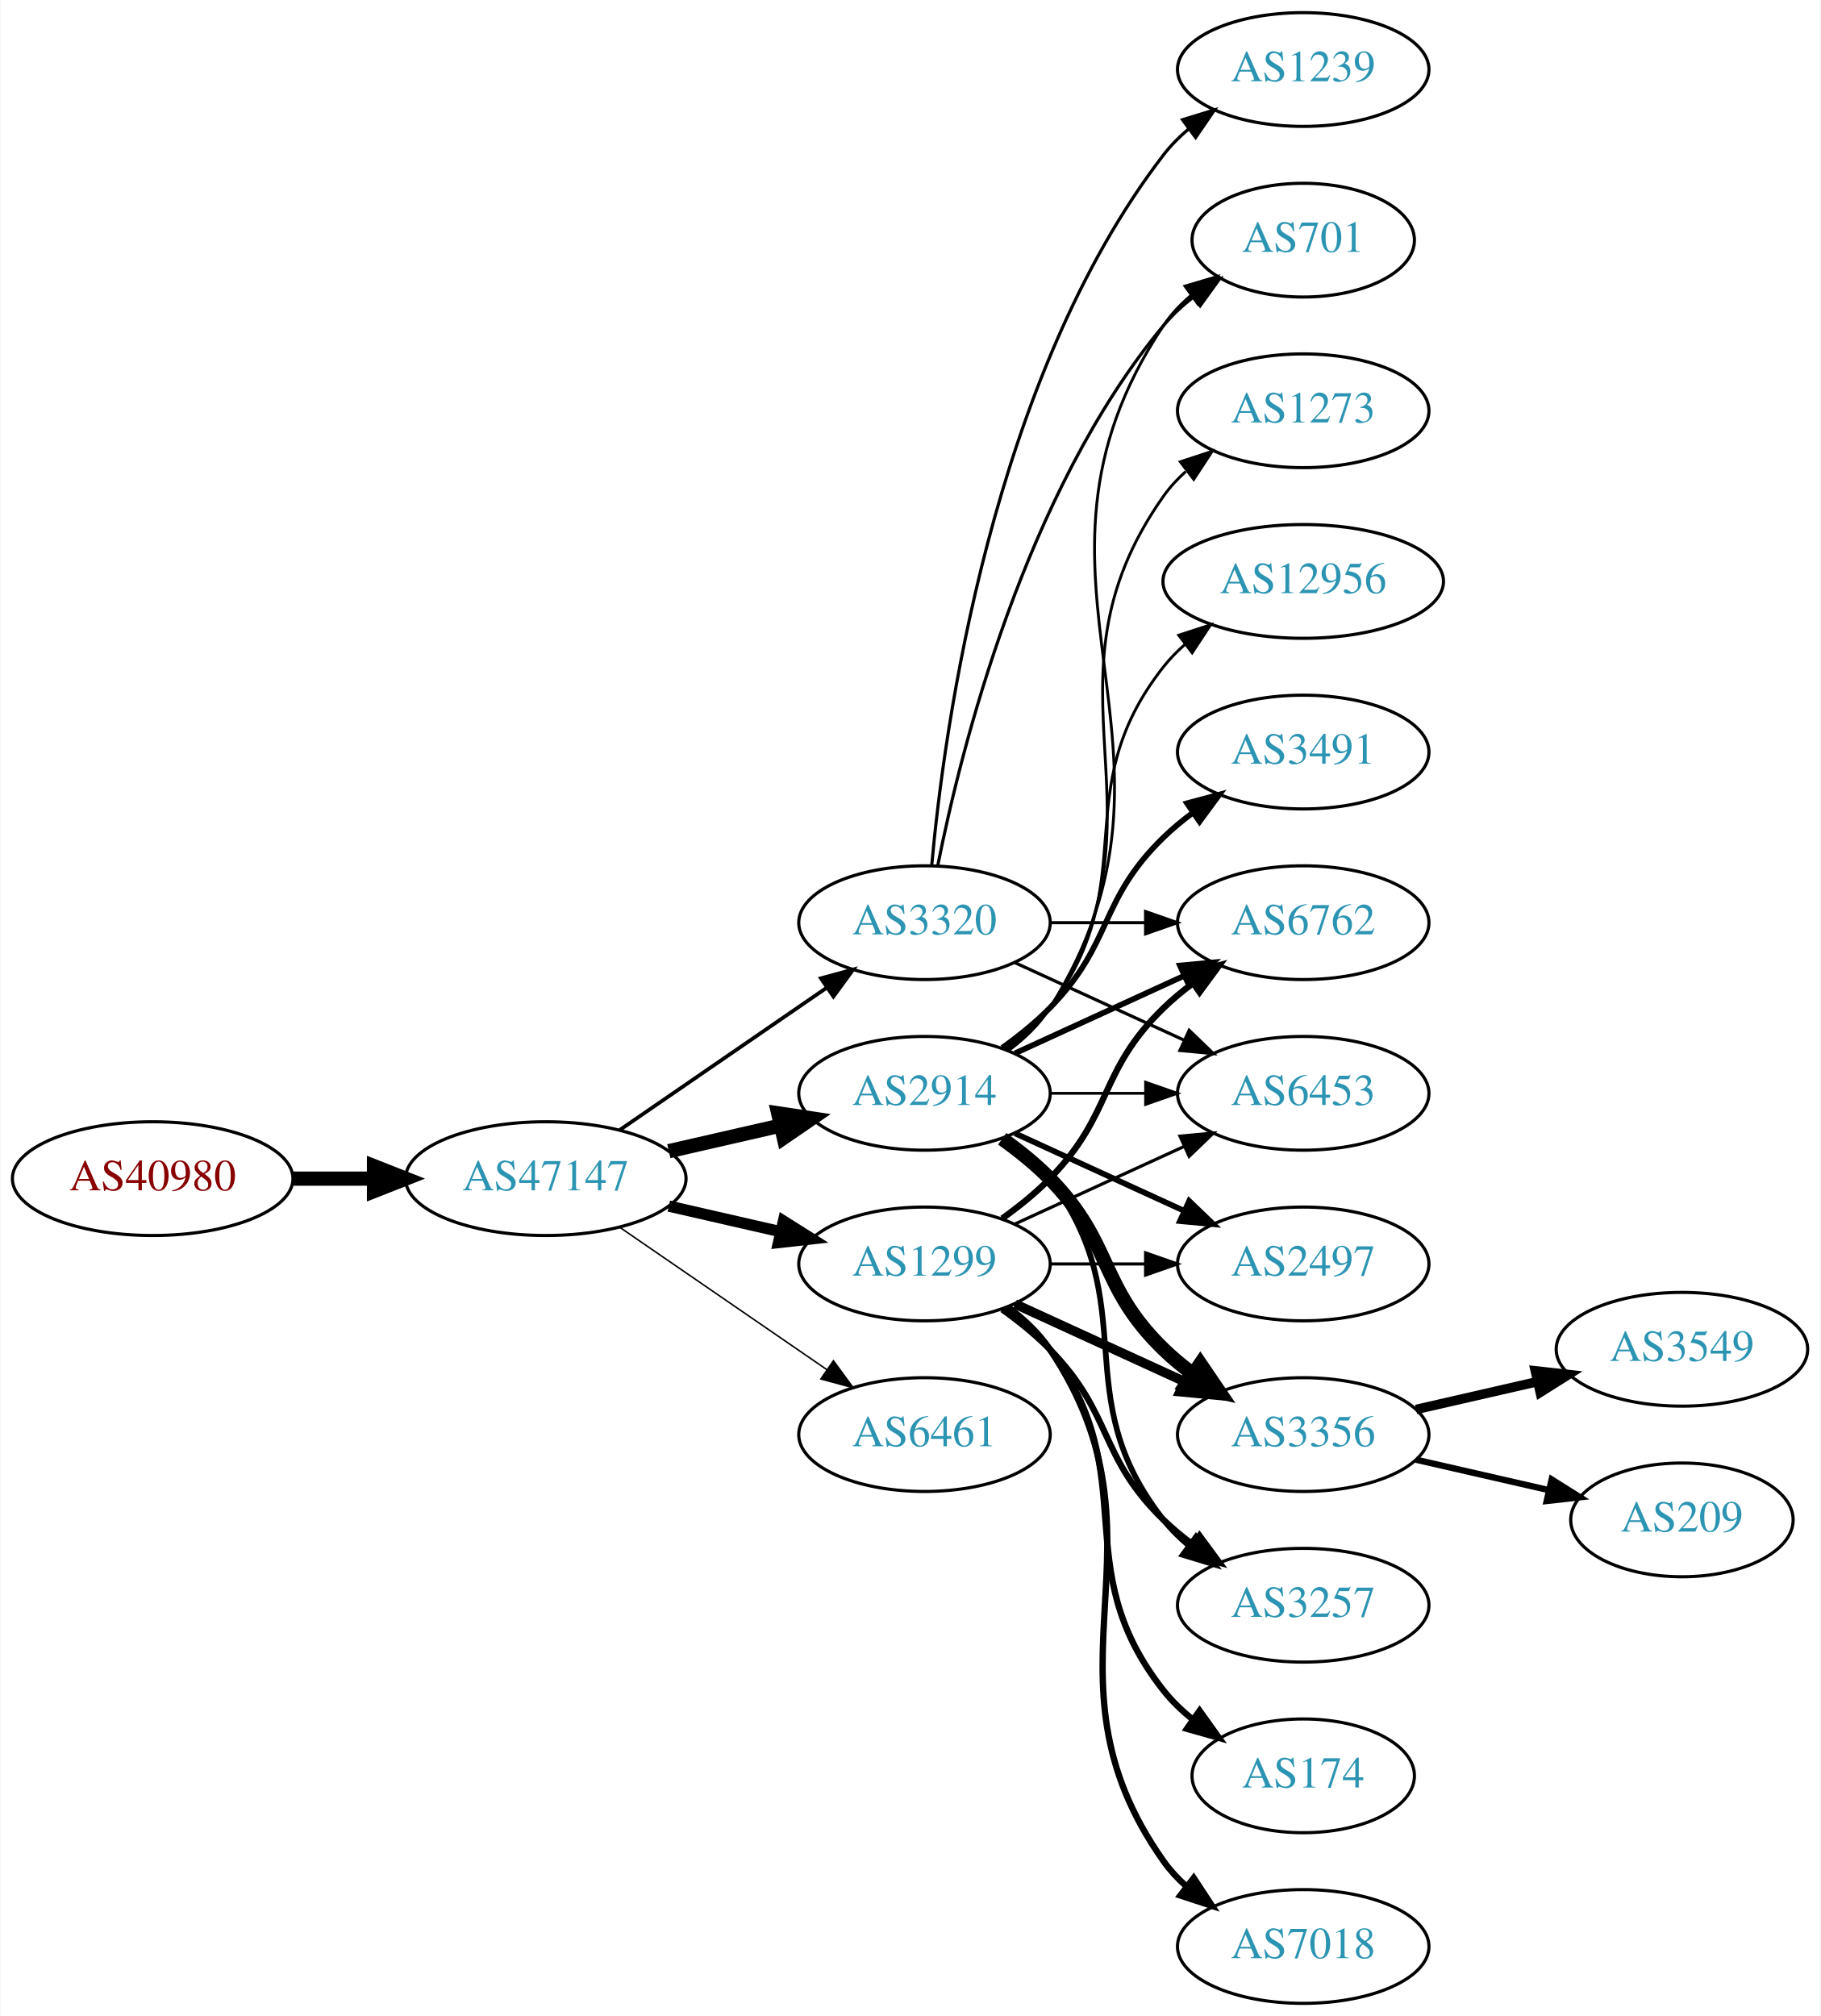
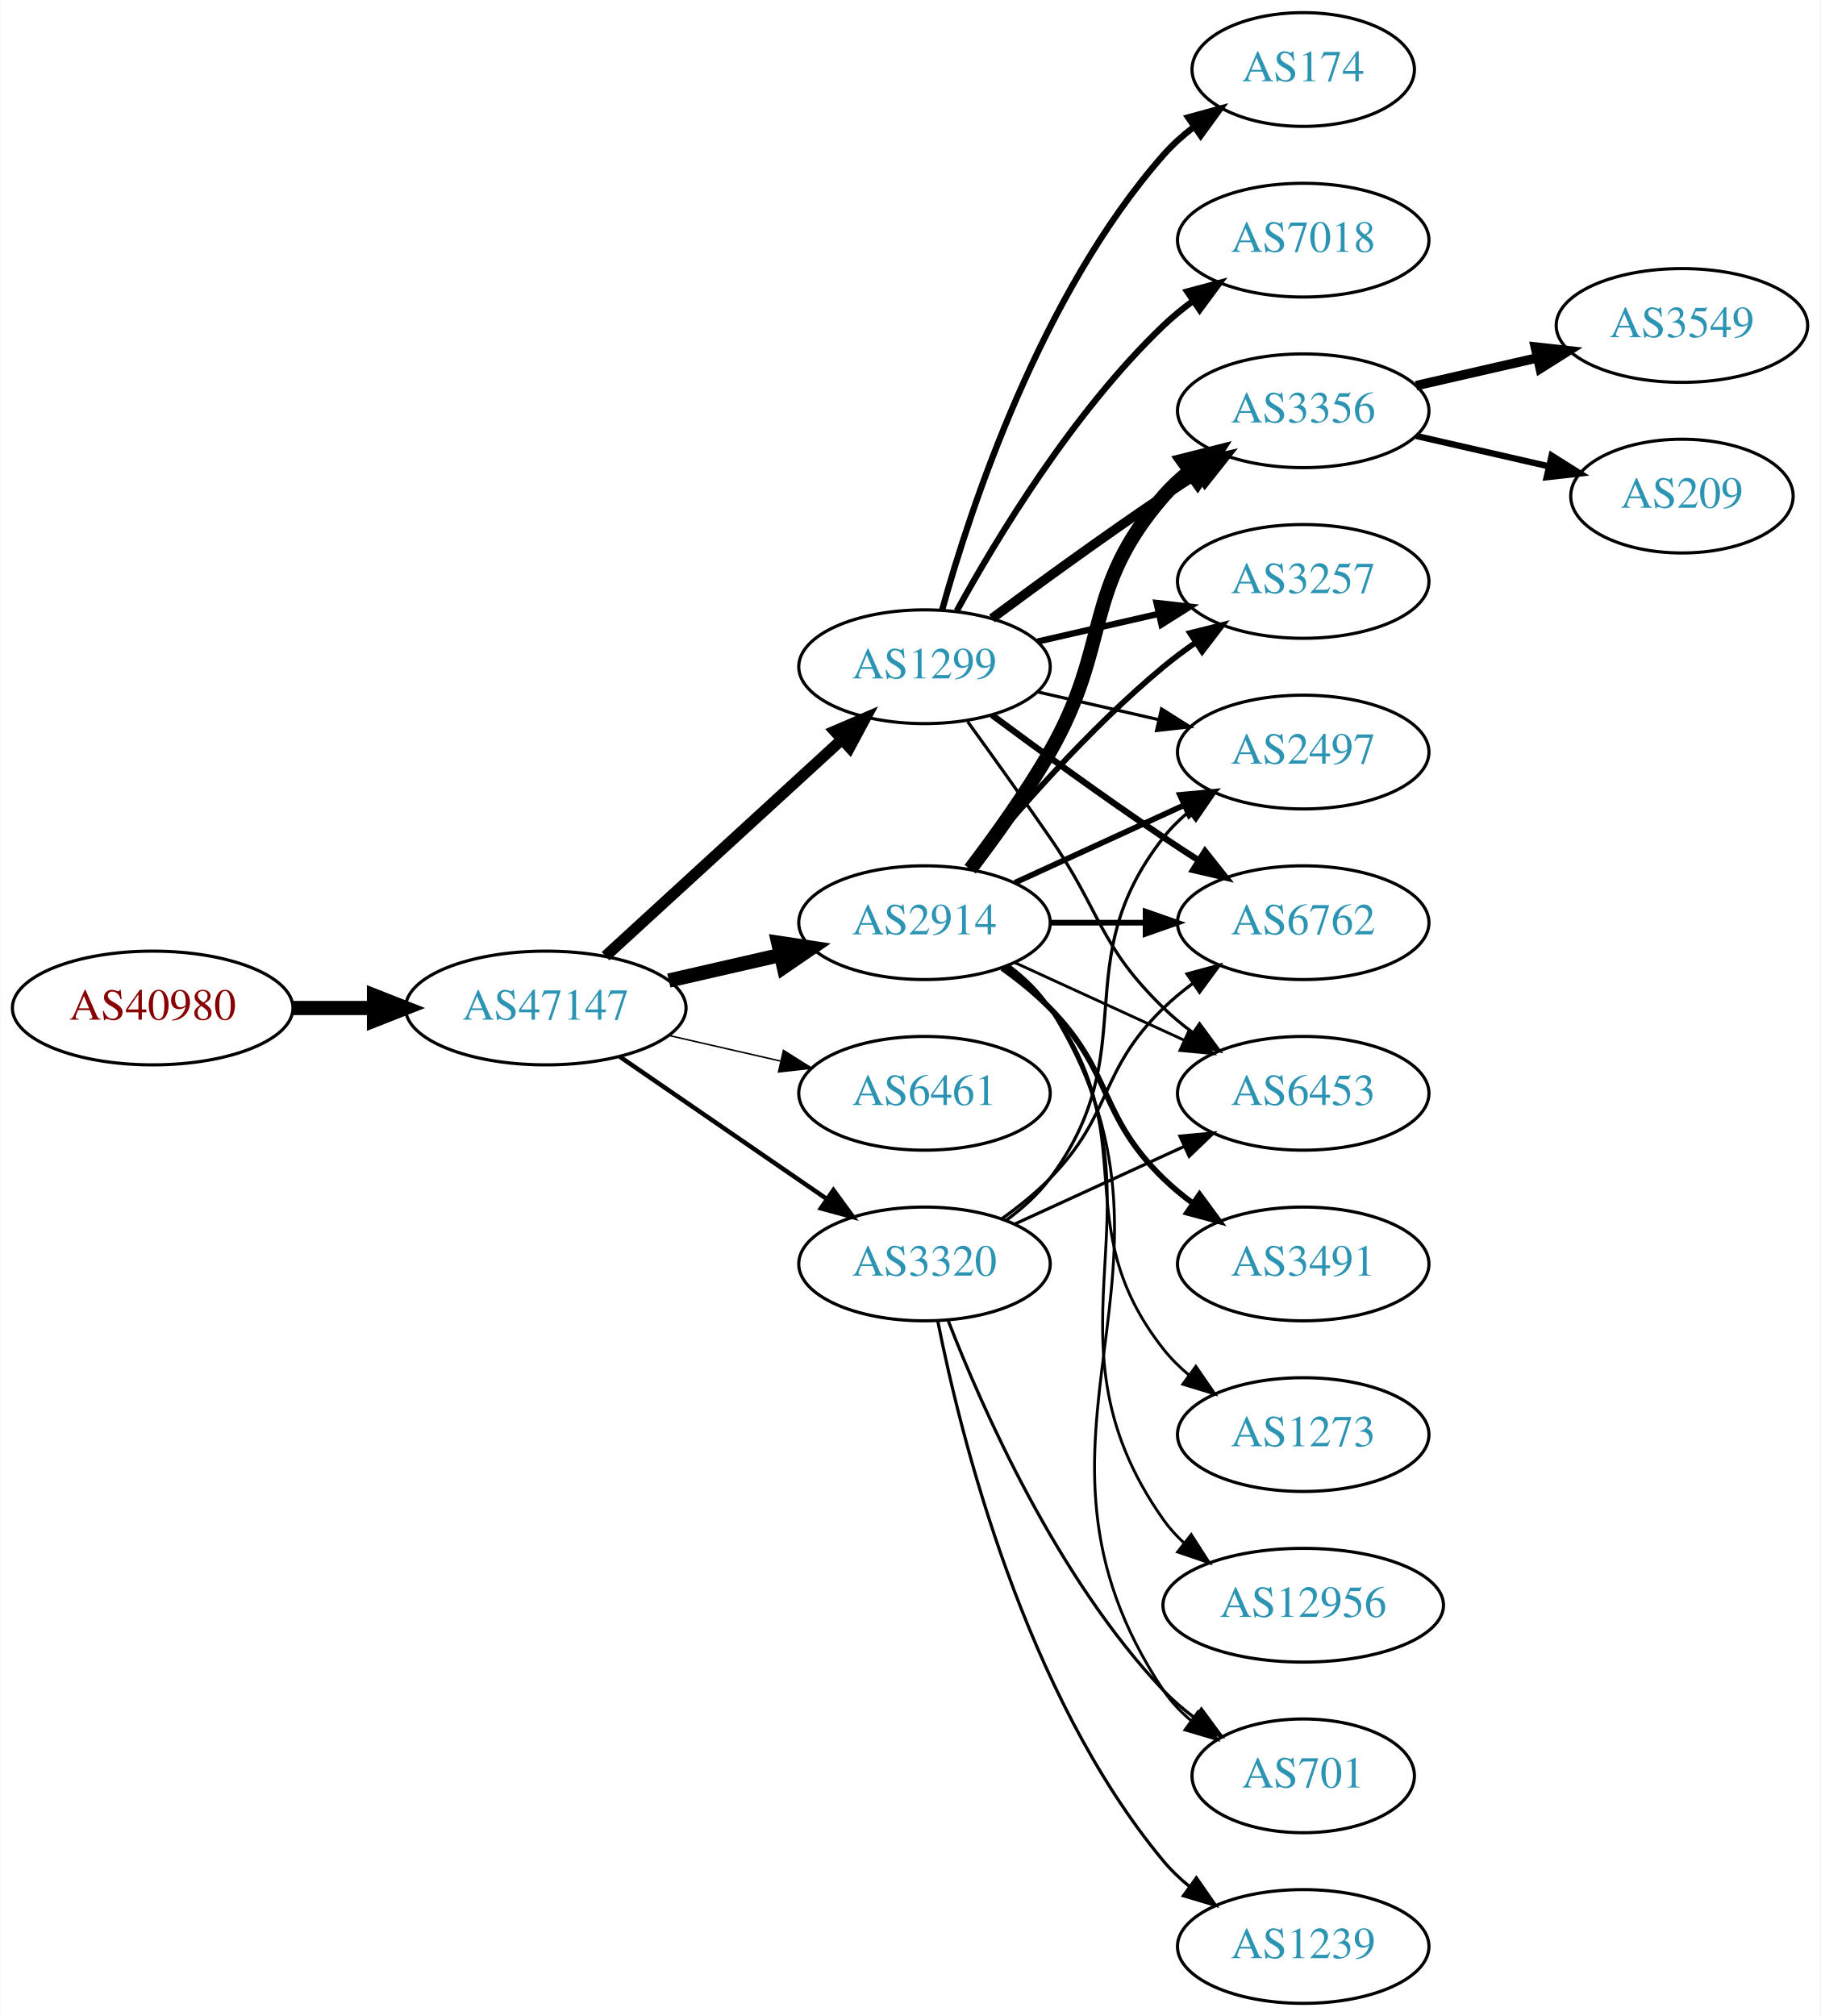
<svg xmlns="http://www.w3.org/2000/svg" xmlns:xlink="http://www.w3.org/1999/xlink" width="576pt" height="638pt" viewBox="0.00 0.00 575.76 638.00">
  <g id="graph0" class="graph" transform="scale(1 1) rotate(0) translate(4 634)">
    <polygon fill="white" stroke="none" points="-4,4 -4,-634 571.762,-634 571.762,4 -4,4" />
    <g id="node1" class="node">
      <g id="a_node1">
        <a xlink:href="/asn/40980" xlink:title="AS40980 ~ powered by ANX [AT]">
-           <ellipse fill="#ffffff" stroke="black" cx="44.196" cy="-261" rx="44.393" ry="18" />
-           <text text-anchor="middle" x="44.196" y="-257.3" font-family="Times,serif" font-size="14.00" fill="#880000">AS40980</text>
+           <ellipse fill="#ffffff" stroke="black" cx="44.196" cy="-315" rx="44.393" ry="18" />
+           <text text-anchor="middle" x="44.196" y="-311.3" font-family="Times,serif" font-size="14.00" fill="#880000">AS40980</text>
        </a>
      </g>
    </g>
    <g id="node2" class="node">
      <g id="a_node2">
        <a xlink:href="/asn/47147" xlink:title="AS47147 ~ ANEXIA Internetdienstleistungs GmbH [AT]">
-           <ellipse fill="#ffffff" stroke="black" cx="168.588" cy="-261" rx="44.393" ry="18" />
-           <text text-anchor="middle" x="168.588" y="-257.3" font-family="Times,serif" font-size="14.00" fill="#2c94b3">AS47147</text>
+           <ellipse fill="#ffffff" stroke="black" cx="168.588" cy="-315" rx="44.393" ry="18" />
+           <text text-anchor="middle" x="168.588" y="-311.3" font-family="Times,serif" font-size="14.00" fill="#2c94b3">AS47147</text>
        </a>
      </g>
    </g>
    <g id="edge1" class="edge">
-       <path fill="none" stroke="black" stroke-width="4.5" d="M88.692,-261C96.898,-261 105.569,-261 114.041,-261" />
-       <polygon fill="black" stroke="black" stroke-width="4.5" points="114.233,-264.938 124.233,-261 114.233,-257.063 114.233,-264.938" />
+       <path fill="none" stroke="black" stroke-width="4.5" d="M88.692,-315C96.898,-315 105.569,-315 114.041,-315" />
+       <polygon fill="black" stroke="black" stroke-width="4.5" points="114.233,-318.938 124.233,-315 114.233,-311.063 114.233,-318.938" />
    </g>
    <g id="node3" class="node">
      <g id="a_node3">
-         <a xlink:href="/asn/2914" xlink:title="AS2914 ~ NTT America, Inc. [US]">
-           <ellipse fill="#ffffff" stroke="black" cx="288.431" cy="-288" rx="39.794" ry="18" />
-           <text text-anchor="middle" x="288.431" y="-284.3" font-family="Times,serif" font-size="14.00" fill="#2c94b3">AS2914</text>
+         <a xlink:href="/asn/1299" xlink:title="AS1299 ~ Telia Carrier [EU]">
+           <ellipse fill="#ffffff" stroke="black" cx="288.431" cy="-423" rx="39.794" ry="18" />
+           <text text-anchor="middle" x="288.431" y="-419.3" font-family="Times,serif" font-size="14.00" fill="#2c94b3">AS1299</text>
        </a>
      </g>
    </g>
    <g id="edge2" class="edge">
-       <path fill="none" stroke="black" stroke-width="4.5" d="M207.523,-269.692C218.764,-272.267 231.176,-275.111 242.799,-277.774" />
-       <polygon fill="black" stroke="black" stroke-width="4.5" points="242.134,-281.661 252.761,-280.057 243.893,-273.985 242.134,-281.661" />
+       <path fill="none" stroke="black" stroke-width="3.553" d="M187.486,-331.403C207.414,-349.667 239.772,-379.322 262.249,-399.921" />
+       <polygon fill="black" stroke="black" stroke-width="3.553" points="260.014,-402.62 269.751,-406.797 264.743,-397.46 260.014,-402.62" />
    </g>
    <g id="node4" class="node">
      <g id="a_node4">
-         <a xlink:href="/asn/3320" xlink:title="AS3320 ~ DTAG [DE]">
+         <a xlink:href="/asn/2914" xlink:title="AS2914 ~ NTT America, Inc. [US]">
          <ellipse fill="#ffffff" stroke="black" cx="288.431" cy="-342" rx="39.794" ry="18" />
-           <text text-anchor="middle" x="288.431" y="-338.3" font-family="Times,serif" font-size="14.00" fill="#2c94b3">AS3320</text>
+           <text text-anchor="middle" x="288.431" y="-338.3" font-family="Times,serif" font-size="14.00" fill="#2c94b3">AS2914</text>
        </a>
      </g>
    </g>
    <g id="edge3" class="edge">
-       <path fill="none" stroke="black" stroke-width="1.184" d="M192.031,-276.426C210.612,-289.198 237.173,-307.455 257.553,-321.463" />
-       <polygon fill="black" stroke="black" stroke-width="1.184" points="255.643,-324.398 265.867,-327.178 259.609,-318.629 255.643,-324.398" />
+       <path fill="none" stroke="black" stroke-width="4.5" d="M207.523,-323.692C218.764,-326.267 231.176,-329.111 242.799,-331.774" />
+       <polygon fill="black" stroke="black" stroke-width="4.5" points="242.134,-335.661 252.761,-334.057 243.893,-327.985 242.134,-335.661" />
    </g>
    <g id="node5" class="node">
      <g id="a_node5">
-         <a xlink:href="/asn/1299" xlink:title="AS1299 ~ Telia Carrier [EU]">
-           <ellipse fill="#ffffff" stroke="black" cx="288.431" cy="-234" rx="39.794" ry="18" />
-           <text text-anchor="middle" x="288.431" y="-230.3" font-family="Times,serif" font-size="14.00" fill="#2c94b3">AS1299</text>
+         <a xlink:href="/asn/6461" xlink:title="AS6461 ~ Zayo Bandwidth [US]">
+           <ellipse fill="#ffffff" stroke="black" cx="288.431" cy="-288" rx="39.794" ry="18" />
+           <text text-anchor="middle" x="288.431" y="-284.3" font-family="Times,serif" font-size="14.00" fill="#2c94b3">AS6461</text>
        </a>
      </g>
    </g>
    <g id="edge4" class="edge">
-       <path fill="none" stroke="black" stroke-width="3.553" d="M207.523,-252.308C218.764,-249.733 231.176,-246.889 242.799,-244.226" />
-       <polygon fill="black" stroke="black" stroke-width="3.553" points="243.795,-247.588 252.761,-241.943 242.232,-240.765 243.795,-247.588" />
+       <path fill="none" stroke="black" stroke-width="0.474" d="M207.523,-306.308C218.764,-303.733 231.176,-300.889 242.799,-298.226" />
+       <polygon fill="black" stroke="black" stroke-width="0.474" points="243.795,-301.588 252.761,-295.943 242.232,-294.765 243.795,-301.588" />
    </g>
    <g id="node6" class="node">
      <g id="a_node6">
-         <a xlink:href="/asn/6461" xlink:title="AS6461 ~ Zayo Bandwidth [US]">
-           <ellipse fill="#ffffff" stroke="black" cx="288.431" cy="-180" rx="39.794" ry="18" />
-           <text text-anchor="middle" x="288.431" y="-176.3" font-family="Times,serif" font-size="14.00" fill="#2c94b3">AS6461</text>
+         <a xlink:href="/asn/3320" xlink:title="AS3320 ~ DTAG [DE]">
+           <ellipse fill="#ffffff" stroke="black" cx="288.431" cy="-234" rx="39.794" ry="18" />
+           <text text-anchor="middle" x="288.431" y="-230.3" font-family="Times,serif" font-size="14.00" fill="#2c94b3">AS3320</text>
        </a>
      </g>
    </g>
    <g id="edge5" class="edge">
-       <path fill="none" stroke="black" stroke-width="0.474" d="M192.031,-245.574C210.612,-232.802 237.173,-214.545 257.553,-200.537" />
-       <polygon fill="black" stroke="black" stroke-width="0.474" points="259.609,-203.371 265.867,-194.822 255.643,-197.602 259.609,-203.371" />
+       <path fill="none" stroke="black" stroke-width="1.421" d="M192.031,-299.574C210.612,-286.802 237.173,-268.545 257.553,-254.537" />
+       <polygon fill="black" stroke="black" stroke-width="1.421" points="259.609,-257.371 265.867,-248.822 255.643,-251.602 259.609,-257.371" />
    </g>
    <g id="node7" class="node">
      <g id="a_node7">
-         <a xlink:href="/asn/3491" xlink:title="AS3491 ~ PCCW Global, Inc. [US]">
-           <ellipse fill="#ffffff" stroke="black" cx="408.273" cy="-396" rx="39.794" ry="18" />
-           <text text-anchor="middle" x="408.273" y="-392.3" font-family="Times,serif" font-size="14.00" fill="#2c94b3">AS3491</text>
-         </a>
-       </g>
-     </g>
-     <g id="edge6" class="edge">
-       <path fill="none" stroke="black" stroke-width="1.8" d="M313.025,-302.389C318.281,-306.148 323.613,-310.437 328.077,-315 348.25,-335.617 343.384,-348.906 364.077,-369 366.922,-371.763 370.096,-374.386 373.396,-376.834" />
-       <polygon fill="black" stroke="black" stroke-width="1.8" points="371.513,-379.786 381.744,-382.538 375.462,-374.006 371.513,-379.786" />
+         <a xlink:href="/asn/3356" xlink:title="AS3356 ~ Level 3 Parent, LLC [US]">
+           <ellipse fill="#ffffff" stroke="black" cx="408.273" cy="-504" rx="39.794" ry="18" />
+           <text text-anchor="middle" x="408.273" y="-500.3" font-family="Times,serif" font-size="14.00" fill="#2c94b3">AS3356</text>
+         </a>
+       </g>
+     </g>
+     <g id="edge17" class="edge">
+       <path fill="none" stroke="black" stroke-width="3" d="M309.761,-438.277C324.623,-449.304 345.368,-464.407 364.077,-477 367.626,-479.389 371.377,-481.839 375.125,-484.242" />
+       <polygon fill="black" stroke="black" stroke-width="3" points="373.451,-487.325 383.774,-489.712 377.193,-481.409 373.451,-487.325" />
    </g>
    <g id="node8" class="node">
      <g id="a_node8">
        <a xlink:href="/asn/2497" xlink:title="AS2497 ~ Internet Initiative Japan Inc. [JP]">
-           <ellipse fill="#ffffff" stroke="black" cx="408.273" cy="-234" rx="39.794" ry="18" />
-           <text text-anchor="middle" x="408.273" y="-230.3" font-family="Times,serif" font-size="14.00" fill="#2c94b3">AS2497</text>
-         </a>
-       </g>
-     </g>
-     <g id="edge7" class="edge">
-       <path fill="none" stroke="black" stroke-width="1.8" d="M317.06,-275.339C333.017,-268.027 353.287,-258.739 370.57,-250.819" />
-       <polygon fill="black" stroke="black" stroke-width="1.8" points="372.185,-253.929 379.818,-246.581 369.269,-247.565 372.185,-253.929" />
+           <ellipse fill="#ffffff" stroke="black" cx="408.273" cy="-396" rx="39.794" ry="18" />
+           <text text-anchor="middle" x="408.273" y="-392.3" font-family="Times,serif" font-size="14.00" fill="#2c94b3">AS2497</text>
+         </a>
+       </g>
+     </g>
+     <g id="edge16" class="edge">
+       <path fill="none" stroke="black" d="M324.15,-415.045C336.15,-412.296 349.771,-409.175 362.463,-406.267" />
+       <polygon fill="black" stroke="black" points="363.429,-409.636 372.395,-403.991 361.866,-402.813 363.429,-409.636" />
    </g>
    <g id="node9" class="node">
      <g id="a_node9">
        <a xlink:href="/asn/6762" xlink:title="AS6762 ~ TELECOM ITALIA SPARKLE S.p.A. [IT]">
          <ellipse fill="#ffffff" stroke="black" cx="408.273" cy="-342" rx="39.794" ry="18" />
          <text text-anchor="middle" x="408.273" y="-338.3" font-family="Times,serif" font-size="14.00" fill="#2c94b3">AS6762</text>
        </a>
      </g>
    </g>
-     <g id="edge8" class="edge">
-       <path fill="none" stroke="black" stroke-width="1.8" d="M317.06,-300.661C333.017,-307.973 353.287,-317.261 370.57,-325.181" />
-       <polygon fill="black" stroke="black" stroke-width="1.8" points="369.269,-328.435 379.818,-329.419 372.185,-322.071 369.269,-328.435" />
-     </g>
-     <g id="node10" class="node">
-       <g id="a_node10">
-         <a xlink:href="/asn/3356" xlink:title="AS3356 ~ Level 3 Parent, LLC [US]">
-           <ellipse fill="#ffffff" stroke="black" cx="408.273" cy="-180" rx="39.794" ry="18" />
-           <text text-anchor="middle" x="408.273" y="-176.3" font-family="Times,serif" font-size="14.00" fill="#2c94b3">AS3356</text>
-         </a>
-       </g>
-     </g>
-     <g id="edge9" class="edge">
-       <path fill="none" stroke="black" stroke-width="4.5" d="M313.025,-273.611C318.281,-269.852 323.613,-265.563 328.077,-261 348.25,-240.383 343.384,-227.094 364.077,-207 366.922,-204.237 370.096,-201.614 373.396,-199.166" />
-       <polygon fill="black" stroke="black" stroke-width="4.5" points="375.709,-202.355 381.744,-193.462 371.266,-195.852 375.709,-202.355" />
+     <g id="edge19" class="edge">
+       <path fill="none" stroke="black" stroke-width="2" d="M309.761,-407.723C324.623,-396.696 345.368,-381.593 364.077,-369 367.626,-366.611 371.377,-364.161 375.125,-361.758" />
+       <polygon fill="black" stroke="black" stroke-width="2" points="377.193,-364.591 383.774,-356.288 373.451,-358.675 377.193,-364.591" />
    </g>
    <g id="node11" class="node">
      <g id="a_node11">
        <a xlink:href="/asn/3257" xlink:title="AS3257 ~ GTT [DE]">
-           <ellipse fill="#ffffff" stroke="black" cx="408.273" cy="-126" rx="39.794" ry="18" />
-           <text text-anchor="middle" x="408.273" y="-122.3" font-family="Times,serif" font-size="14.00" fill="#2c94b3">AS3257</text>
-         </a>
-       </g>
-     </g>
-     <g id="edge10" class="edge">
-       <path fill="none" stroke="black" stroke-width="1.8" d="M314.362,-274.118C319.438,-270.389 324.356,-265.984 328.077,-261 358.349,-220.458 332.779,-192.754 364.077,-153 366.402,-150.047 369.146,-147.33 372.105,-144.853" />
-       <polygon fill="black" stroke="black" stroke-width="1.8" points="374.298,-147.585 380.302,-138.855 370.165,-141.936 374.298,-147.585" />
+           <ellipse fill="#ffffff" stroke="black" cx="408.273" cy="-450" rx="39.794" ry="18" />
+           <text text-anchor="middle" x="408.273" y="-446.3" font-family="Times,serif" font-size="14.00" fill="#2c94b3">AS3257</text>
+         </a>
+       </g>
+     </g>
+     <g id="edge18" class="edge">
+       <path fill="none" stroke="black" stroke-width="2" d="M324.15,-430.955C336.15,-433.704 349.771,-436.825 362.463,-439.733" />
+       <polygon fill="black" stroke="black" stroke-width="2" points="361.866,-443.187 372.395,-442.009 363.429,-436.364 361.866,-443.187" />
    </g>
    <g id="node12" class="node">
      <g id="a_node12">
-         <a xlink:href="/asn/1273" xlink:title="AS1273 ~ RIPE Network Coordination Centre [NL]">
-           <ellipse fill="#ffffff" stroke="black" cx="408.273" cy="-504" rx="39.794" ry="18" />
-           <text text-anchor="middle" x="408.273" y="-500.3" font-family="Times,serif" font-size="14.00" fill="#2c94b3">AS1273</text>
-         </a>
-       </g>
-     </g>
-     <g id="edge11" class="edge">
-       <path fill="none" stroke="black" stroke-width="0.9" d="M314.75,-301.607C319.806,-305.351 324.617,-309.831 328.077,-315 369.102,-376.294 321.498,-416.775 364.077,-477 366.068,-479.816 368.455,-482.401 371.071,-484.76" />
-       <polygon fill="black" stroke="black" stroke-width="0.9" points="369.371,-487.865 379.44,-491.162 373.624,-482.306 369.371,-487.865" />
-     </g>
-     <g id="node13" class="node">
-       <g id="a_node13">
        <a xlink:href="/asn/6453" xlink:title="AS6453 ~ TATA COMMUNICATIONS (AMERICA) INC [US]">
          <ellipse fill="#ffffff" stroke="black" cx="408.273" cy="-288" rx="39.794" ry="18" />
          <text text-anchor="middle" x="408.273" y="-284.3" font-family="Times,serif" font-size="14.00" fill="#2c94b3">AS6453</text>
        </a>
      </g>
    </g>
+     <g id="edge21" class="edge">
+       <path fill="none" stroke="black" d="M302.11,-405.594C309.725,-395.063 319.558,-381.33 328.077,-369 344.473,-345.269 343.384,-335.094 364.077,-315 366.922,-312.237 370.096,-309.614 373.396,-307.166" />
+       <polygon fill="black" stroke="black" points="375.462,-309.994 381.744,-301.462 371.513,-304.214 375.462,-309.994" />
+     </g>
+     <g id="node16" class="node">
+       <g id="a_node16">
+         <a xlink:href="/asn/174" xlink:title="AS174 ~ Cogent Communications [US]">
+           <ellipse fill="#ffffff" stroke="black" cx="408.273" cy="-612" rx="35.194" ry="18" />
+           <text text-anchor="middle" x="408.273" y="-608.3" font-family="Times,serif" font-size="14.00" fill="#2c94b3">AS174</text>
+         </a>
+       </g>
+     </g>
+     <g id="edge15" class="edge">
+       <path fill="none" stroke="black" stroke-width="2" d="M294.004,-440.946C302.909,-472.995 325.194,-540.842 364.077,-585 366.905,-588.211 370.206,-591.172 373.701,-593.864" />
+       <polygon fill="black" stroke="black" stroke-width="2" points="371.858,-596.845 382.076,-599.645 375.835,-591.084 371.858,-596.845" />
+     </g>
+     <g id="node17" class="node">
+       <g id="a_node17">
+         <a xlink:href="/asn/7018" xlink:title="AS7018 ~ AT&amp;T Services, Inc. [US]">
+           <ellipse fill="#ffffff" stroke="black" cx="408.273" cy="-558" rx="39.794" ry="18" />
+           <text text-anchor="middle" x="408.273" y="-554.3" font-family="Times,serif" font-size="14.00" fill="#2c94b3">AS7018</text>
+         </a>
+       </g>
+     </g>
+     <g id="edge20" class="edge">
+       <path fill="none" stroke="black" stroke-width="2" d="M298.672,-440.713C311.218,-463.561 335.394,-503.611 364.077,-531 366.946,-533.739 370.134,-536.347 373.443,-538.785" />
+       <polygon fill="black" stroke="black" stroke-width="2" points="371.567,-541.742 381.803,-544.477 375.507,-535.956 371.567,-541.742" />
+     </g>
+     <g id="edge6" class="edge">
+       <path fill="none" stroke="black" stroke-width="4.5" d="M302.892,-358.913C310.785,-369.27 320.634,-382.992 328.077,-396 347.642,-430.194 338.243,-447.258 364.077,-477 366.542,-479.838 369.379,-482.477 372.397,-484.906" />
+       <polygon fill="black" stroke="black" stroke-width="4.5" points="370.252,-488.214 380.675,-490.836 374.838,-481.812 370.252,-488.214" />
+     </g>
+     <g id="edge7" class="edge">
+       <path fill="none" stroke="black" stroke-width="1.8" d="M317.06,-354.661C333.017,-361.973 353.287,-371.261 370.57,-379.181" />
+       <polygon fill="black" stroke="black" stroke-width="1.8" points="369.269,-382.435 379.818,-383.419 372.185,-376.071 369.269,-382.435" />
+     </g>
+     <g id="edge8" class="edge">
+       <path fill="none" stroke="black" stroke-width="1.8" d="M328.343,-342C337.897,-342 348.246,-342 358.209,-342" />
+       <polygon fill="black" stroke="black" stroke-width="1.8" points="358.402,-345.5 368.402,-342 358.402,-338.5 358.402,-345.5" />
+     </g>
+     <g id="node10" class="node">
+       <g id="a_node10">
+         <a xlink:href="/asn/3491" xlink:title="AS3491 ~ PCCW Global, Inc. [US]">
+           <ellipse fill="#ffffff" stroke="black" cx="408.273" cy="-234" rx="39.794" ry="18" />
+           <text text-anchor="middle" x="408.273" y="-230.3" font-family="Times,serif" font-size="14.00" fill="#2c94b3">AS3491</text>
+         </a>
+       </g>
+     </g>
+     <g id="edge9" class="edge">
+       <path fill="none" stroke="black" stroke-width="1.8" d="M313.025,-327.611C318.281,-323.852 323.613,-319.563 328.077,-315 348.25,-294.383 343.384,-281.094 364.077,-261 366.922,-258.237 370.096,-255.614 373.396,-253.166" />
+       <polygon fill="black" stroke="black" stroke-width="1.8" points="375.462,-255.994 381.744,-247.462 371.513,-250.214 375.462,-255.994" />
+     </g>
+     <g id="edge10" class="edge">
+       <path fill="none" stroke="black" stroke-width="1.8" d="M302.85,-359.065C316.964,-376.375 340.379,-403.345 364.077,-423 367.294,-425.668 370.794,-428.27 374.365,-430.741" />
+       <polygon fill="black" stroke="black" stroke-width="1.8" points="372.442,-433.666 382.721,-436.236 376.288,-427.817 372.442,-433.666" />
+     </g>
+     <g id="edge11" class="edge">
+       <path fill="none" stroke="black" stroke-width="0.9" d="M317.06,-329.339C333.017,-322.027 353.287,-312.739 370.57,-304.819" />
+       <polygon fill="black" stroke="black" stroke-width="0.9" points="372.185,-307.929 379.818,-300.581 369.269,-301.565 372.185,-307.929" />
+     </g>
+     <g id="node13" class="node">
+       <g id="a_node13">
+         <a xlink:href="/asn/1273" xlink:title="AS1273 ~ RIPE Network Coordination Centre [NL]">
+           <ellipse fill="#ffffff" stroke="black" cx="408.273" cy="-180" rx="39.794" ry="18" />
+           <text text-anchor="middle" x="408.273" y="-176.3" font-family="Times,serif" font-size="14.00" fill="#2c94b3">AS1273</text>
+         </a>
+       </g>
+     </g>
    <g id="edge12" class="edge">
-       <path fill="none" stroke="black" stroke-width="0.9" d="M328.343,-288C337.897,-288 348.246,-288 358.209,-288" />
-       <polygon fill="black" stroke="black" stroke-width="0.9" points="358.402,-291.5 368.402,-288 358.402,-284.5 358.402,-291.5" />
+       <path fill="none" stroke="black" stroke-width="0.9" d="M314.362,-328.118C319.438,-324.389 324.356,-319.984 328.077,-315 358.349,-274.458 332.779,-246.754 364.077,-207 366.402,-204.047 369.146,-201.33 372.105,-198.853" />
+       <polygon fill="black" stroke="black" stroke-width="0.9" points="374.298,-201.585 380.302,-192.855 370.165,-195.936 374.298,-201.585" />
    </g>
    <g id="node14" class="node">
      <g id="a_node14">
-         <a xlink:href="/asn/701" xlink:title="AS701 ~ UUNET [US]">
-           <ellipse fill="#ffffff" stroke="black" cx="408.273" cy="-558" rx="35.194" ry="18" />
-           <text text-anchor="middle" x="408.273" y="-554.3" font-family="Times,serif" font-size="14.00" fill="#2c94b3">AS701</text>
+         <a xlink:href="/asn/12956" xlink:title="AS12956 ~ TELXIUS [ES]">
+           <ellipse fill="#ffffff" stroke="black" cx="408.273" cy="-126" rx="44.393" ry="18" />
+           <text text-anchor="middle" x="408.273" y="-122.3" font-family="Times,serif" font-size="14.00" fill="#2c94b3">AS12956</text>
        </a>
      </g>
    </g>
    <g id="edge13" class="edge">
-       <path fill="none" stroke="black" stroke-width="0.9" d="M314.957,-301.472C320.002,-305.223 324.757,-309.74 328.077,-315 380.027,-397.3 310.039,-450.056 364.077,-531 366.453,-534.558 369.473,-537.736 372.809,-540.549" />
-       <polygon fill="black" stroke="black" stroke-width="0.9" points="370.854,-543.455 381.013,-546.462 374.947,-537.776 370.854,-543.455" />
+       <path fill="none" stroke="black" stroke-width="0.9" d="M314.75,-328.393C319.806,-324.649 324.617,-320.169 328.077,-315 369.102,-253.706 321.498,-213.225 364.077,-153 365.966,-150.328 368.212,-147.865 370.671,-145.605" />
+       <polygon fill="black" stroke="black" stroke-width="0.9" points="372.834,-148.356 378.547,-139.433 368.517,-142.846 372.834,-148.356" />
    </g>
    <g id="node15" class="node">
      <g id="a_node15">
-         <a xlink:href="/asn/12956" xlink:title="AS12956 ~ TELXIUS [ES]">
-           <ellipse fill="#ffffff" stroke="black" cx="408.273" cy="-450" rx="44.393" ry="18" />
-           <text text-anchor="middle" x="408.273" y="-446.3" font-family="Times,serif" font-size="14.00" fill="#2c94b3">AS12956</text>
+         <a xlink:href="/asn/701" xlink:title="AS701 ~ UUNET [US]">
+           <ellipse fill="#ffffff" stroke="black" cx="408.273" cy="-72" rx="35.194" ry="18" />
+           <text text-anchor="middle" x="408.273" y="-68.3" font-family="Times,serif" font-size="14.00" fill="#2c94b3">AS701</text>
        </a>
      </g>
    </g>
    <g id="edge14" class="edge">
-       <path fill="none" stroke="black" stroke-width="0.9" d="M314.362,-301.882C319.438,-305.611 324.356,-310.016 328.077,-315 358.349,-355.542 332.779,-383.246 364.077,-423 366.101,-425.571 368.443,-427.963 370.967,-430.174" />
-       <polygon fill="black" stroke="black" stroke-width="0.9" points="368.882,-432.984 378.957,-436.261 373.124,-427.416 368.882,-432.984" />
-     </g>
-     <g id="edge17" class="edge">
-       <path fill="none" stroke="black" d="M328.343,-342C337.897,-342 348.246,-342 358.209,-342" />
-       <polygon fill="black" stroke="black" points="358.402,-345.5 368.402,-342 358.402,-338.5 358.402,-345.5" />
-     </g>
-     <g id="edge15" class="edge">
-       <path fill="none" stroke="black" d="M317.06,-329.339C333.017,-322.027 353.287,-312.739 370.57,-304.819" />
-       <polygon fill="black" stroke="black" points="372.185,-307.929 379.818,-300.581 369.269,-301.565 372.185,-307.929" />
-     </g>
-     <g id="edge18" class="edge">
-       <path fill="none" stroke="black" d="M292.629,-360.073C299.793,-396.141 320.067,-478.125 364.077,-531 366.814,-534.288 370.059,-537.298 373.522,-540.017" />
-       <polygon fill="black" stroke="black" points="371.658,-542.983 381.863,-545.827 375.659,-537.239 371.658,-542.983" />
-     </g>
-     <g id="node16" class="node">
-       <g id="a_node16">
-         <a xlink:href="/asn/1239" xlink:title="AS1239 ~ Sprint [US]">
-           <ellipse fill="#ffffff" stroke="black" cx="408.273" cy="-612" rx="39.794" ry="18" />
-           <text text-anchor="middle" x="408.273" y="-608.3" font-family="Times,serif" font-size="14.00" fill="#2c94b3">AS1239</text>
-         </a>
-       </g>
-     </g>
-     <g id="edge16" class="edge">
-       <path fill="none" stroke="black" d="M290.715,-360.117C294.613,-403.332 309.63,-514.131 364.077,-585 366.367,-587.981 369.087,-590.716 372.032,-593.205" />
-       <polygon fill="black" stroke="black" points="370.078,-596.113 380.208,-599.218 374.225,-590.473 370.078,-596.113" />
-     </g>
-     <g id="edge23" class="edge">
-       <path fill="none" stroke="black" d="M328.343,-234C337.897,-234 348.246,-234 358.209,-234" />
-       <polygon fill="black" stroke="black" points="358.402,-237.5 368.402,-234 358.402,-230.5 358.402,-237.5" />
-     </g>
-     <g id="edge22" class="edge">
-       <path fill="none" stroke="black" stroke-width="2" d="M313.025,-248.389C318.281,-252.148 323.613,-256.437 328.077,-261 348.25,-281.617 343.384,-294.906 364.077,-315 366.922,-317.763 370.096,-320.386 373.396,-322.834" />
-       <polygon fill="black" stroke="black" stroke-width="2" points="371.513,-325.786 381.744,-328.538 375.462,-320.006 371.513,-325.786" />
-     </g>
-     <g id="edge20" class="edge">
-       <path fill="none" stroke="black" stroke-width="3" d="M317.06,-221.339C333.017,-214.027 353.287,-204.739 370.57,-196.819" />
-       <polygon fill="black" stroke="black" stroke-width="3" points="372.185,-199.929 379.818,-192.581 369.269,-193.565 372.185,-199.929" />
-     </g>
-     <g id="edge19" class="edge">
-       <path fill="none" stroke="black" stroke-width="2" d="M313.025,-219.611C318.281,-215.852 323.613,-211.563 328.077,-207 348.25,-186.383 343.384,-173.094 364.077,-153 366.922,-150.237 370.096,-147.614 373.396,-145.166" />
-       <polygon fill="black" stroke="black" stroke-width="2" points="375.462,-147.994 381.744,-139.462 371.513,-142.214 375.462,-147.994" />
+       <path fill="none" stroke="black" stroke-width="0.9" d="M314.957,-328.528C320.002,-324.777 324.757,-320.26 328.077,-315 380.027,-232.7 310.039,-179.944 364.077,-99 366.453,-95.442 369.473,-92.264 372.809,-89.451" />
+       <polygon fill="black" stroke="black" stroke-width="0.9" points="374.947,-92.224 381.013,-83.538 370.854,-86.545 374.947,-92.224" />
+     </g>
+     <g id="edge26" class="edge">
+       <path fill="none" stroke="black" d="M314.362,-247.882C319.438,-251.611 324.356,-256.016 328.077,-261 358.349,-301.542 332.779,-329.246 364.077,-369 366.402,-371.953 369.146,-374.67 372.105,-377.147" />
+       <polygon fill="black" stroke="black" points="370.165,-380.064 380.302,-383.145 374.298,-374.415 370.165,-380.064" />
    </g>
    <g id="edge25" class="edge">
+       <path fill="none" stroke="black" d="M313.025,-248.389C318.281,-252.148 323.613,-256.437 328.077,-261 348.25,-281.617 343.384,-294.906 364.077,-315 366.922,-317.763 370.096,-320.386 373.396,-322.834" />
+       <polygon fill="black" stroke="black" points="371.513,-325.786 381.744,-328.538 375.462,-320.006 371.513,-325.786" />
+     </g>
+     <g id="edge24" class="edge">
      <path fill="none" stroke="black" d="M317.06,-246.661C333.017,-253.973 353.287,-263.261 370.57,-271.181" />
      <polygon fill="black" stroke="black" points="369.269,-274.435 379.818,-275.419 372.185,-268.071 369.269,-274.435" />
    </g>
-     <g id="node17" class="node">
-       <g id="a_node17">
-         <a xlink:href="/asn/174" xlink:title="AS174 ~ Cogent Communications [US]">
-           <ellipse fill="#ffffff" stroke="black" cx="408.273" cy="-72" rx="35.194" ry="18" />
-           <text text-anchor="middle" x="408.273" y="-68.3" font-family="Times,serif" font-size="14.00" fill="#2c94b3">AS174</text>
-         </a>
-       </g>
-     </g>
-     <g id="edge21" class="edge">
-       <path fill="none" stroke="black" stroke-width="2" d="M314.362,-220.118C319.438,-216.389 324.356,-211.984 328.077,-207 358.349,-166.458 332.779,-138.754 364.077,-99 366.724,-95.639 369.912,-92.584 373.344,-89.839" />
-       <polygon fill="black" stroke="black" stroke-width="2" points="375.482,-92.614 381.651,-84 371.457,-86.887 375.482,-92.614" />
+     <g id="edge22" class="edge">
+       <path fill="none" stroke="black" d="M295.954,-216.006C306.704,-188.272 330.362,-134.571 364.077,-99 367.02,-95.895 370.394,-92.999 373.929,-90.345" />
+       <polygon fill="black" stroke="black" points="376.059,-93.129 382.348,-84.603 372.115,-87.346 376.059,-93.129" />
    </g>
    <g id="node18" class="node">
      <g id="a_node18">
-         <a xlink:href="/asn/7018" xlink:title="AS7018 ~ AT&amp;T Services, Inc. [US]">
+         <a xlink:href="/asn/1239" xlink:title="AS1239 ~ Sprint [US]">
          <ellipse fill="#ffffff" stroke="black" cx="408.273" cy="-18" rx="39.794" ry="18" />
-           <text text-anchor="middle" x="408.273" y="-14.3" font-family="Times,serif" font-size="14.00" fill="#2c94b3">AS7018</text>
-         </a>
-       </g>
-     </g>
-     <g id="edge24" class="edge">
-       <path fill="none" stroke="black" stroke-width="2" d="M314.75,-220.393C319.806,-216.649 324.617,-212.169 328.077,-207 369.102,-145.706 321.498,-105.225 364.077,-45 366.068,-42.184 368.455,-39.599 371.071,-37.24" />
-       <polygon fill="black" stroke="black" stroke-width="2" points="373.624,-39.694 379.44,-30.838 369.371,-34.135 373.624,-39.694" />
+           <text text-anchor="middle" x="408.273" y="-14.3" font-family="Times,serif" font-size="14.00" fill="#2c94b3">AS1239</text>
+         </a>
+       </g>
+     </g>
+     <g id="edge23" class="edge">
+       <path fill="none" stroke="black" d="M292.629,-215.927C299.793,-179.859 320.067,-97.875 364.077,-45 366.482,-42.111 369.278,-39.437 372.271,-36.987" />
+       <polygon fill="black" stroke="black" points="374.461,-39.722 380.514,-31.027 370.359,-34.05 374.461,-39.722" />
    </g>
    <g id="node19" class="node">
      <g id="a_node19">
        <a xlink:href="/asn/3549" xlink:title="AS3549 ~ Level 3 Parent, LLC [US]">
-           <ellipse fill="#ffffff" stroke="black" cx="528.116" cy="-207" rx="39.794" ry="18" />
-           <text text-anchor="middle" x="528.116" y="-203.3" font-family="Times,serif" font-size="14.00" fill="#2c94b3">AS3549</text>
-         </a>
-       </g>
-     </g>
-     <g id="edge26" class="edge">
-       <path fill="none" stroke="black" stroke-width="3" d="M443.993,-187.955C455.993,-190.704 469.613,-193.825 482.306,-196.733" />
-       <polygon fill="black" stroke="black" stroke-width="3" points="481.708,-200.187 492.238,-199.009 483.272,-193.364 481.708,-200.187" />
+           <ellipse fill="#ffffff" stroke="black" cx="528.116" cy="-531" rx="39.794" ry="18" />
+           <text text-anchor="middle" x="528.116" y="-527.3" font-family="Times,serif" font-size="14.00" fill="#2c94b3">AS3549</text>
+         </a>
+       </g>
+     </g>
+     <g id="edge27" class="edge">
+       <path fill="none" stroke="black" stroke-width="3" d="M443.993,-511.955C455.993,-514.704 469.613,-517.825 482.306,-520.733" />
+       <polygon fill="black" stroke="black" stroke-width="3" points="481.708,-524.187 492.238,-523.009 483.272,-517.364 481.708,-524.187" />
    </g>
    <g id="node20" class="node">
      <g id="a_node20">
        <a xlink:href="/asn/209" xlink:title="AS209 ~ CenturyLink Communications, LLC [US]">
-           <ellipse fill="#ffffff" stroke="black" cx="528.116" cy="-153" rx="35.194" ry="18" />
-           <text text-anchor="middle" x="528.116" y="-149.3" font-family="Times,serif" font-size="14.00" fill="#2c94b3">AS209</text>
-         </a>
-       </g>
-     </g>
-     <g id="edge27" class="edge">
-       <path fill="none" stroke="black" stroke-width="2" d="M443.993,-172.045C457.085,-169.045 472.107,-165.604 485.748,-162.478" />
-       <polygon fill="black" stroke="black" stroke-width="2" points="486.89,-165.807 495.855,-160.162 485.326,-158.984 486.89,-165.807" />
+           <ellipse fill="#ffffff" stroke="black" cx="528.116" cy="-477" rx="35.194" ry="18" />
+           <text text-anchor="middle" x="528.116" y="-473.3" font-family="Times,serif" font-size="14.00" fill="#2c94b3">AS209</text>
+         </a>
+       </g>
+     </g>
+     <g id="edge28" class="edge">
+       <path fill="none" stroke="black" stroke-width="2" d="M443.993,-496.045C457.085,-493.045 472.107,-489.604 485.748,-486.478" />
+       <polygon fill="black" stroke="black" stroke-width="2" points="486.89,-489.807 495.855,-484.162 485.326,-482.984 486.89,-489.807" />
    </g>
  </g>
</svg>
